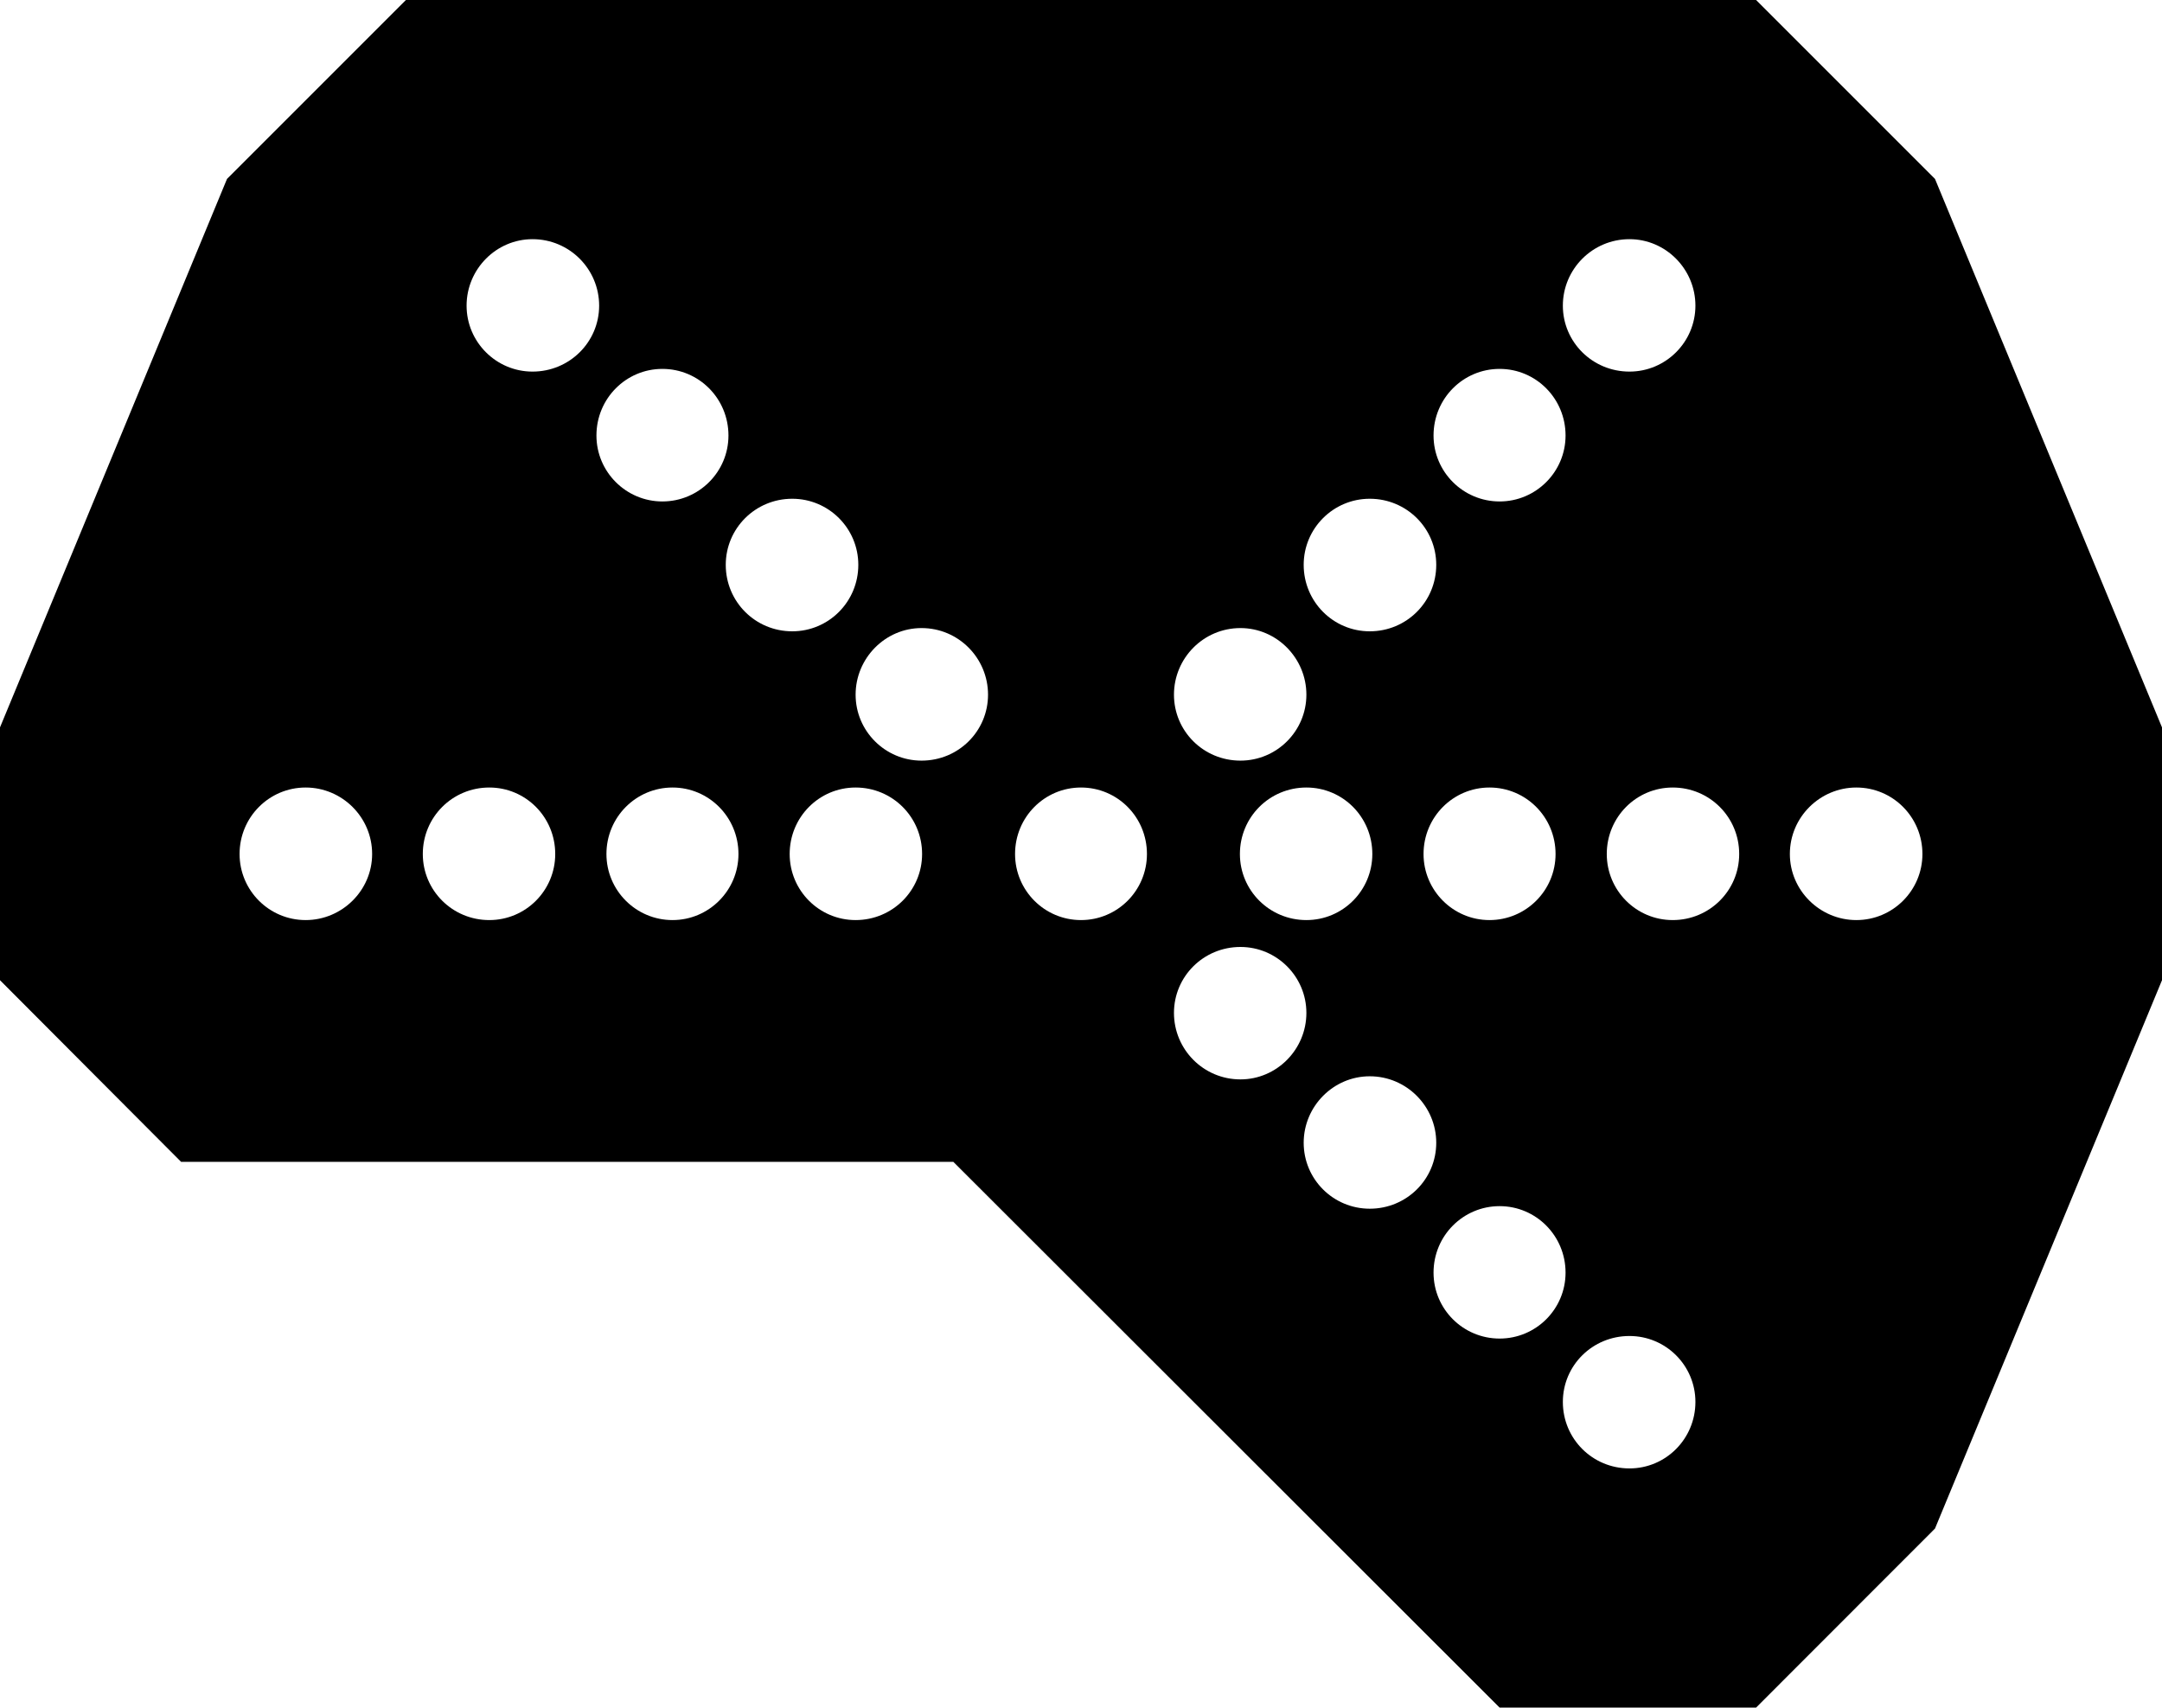
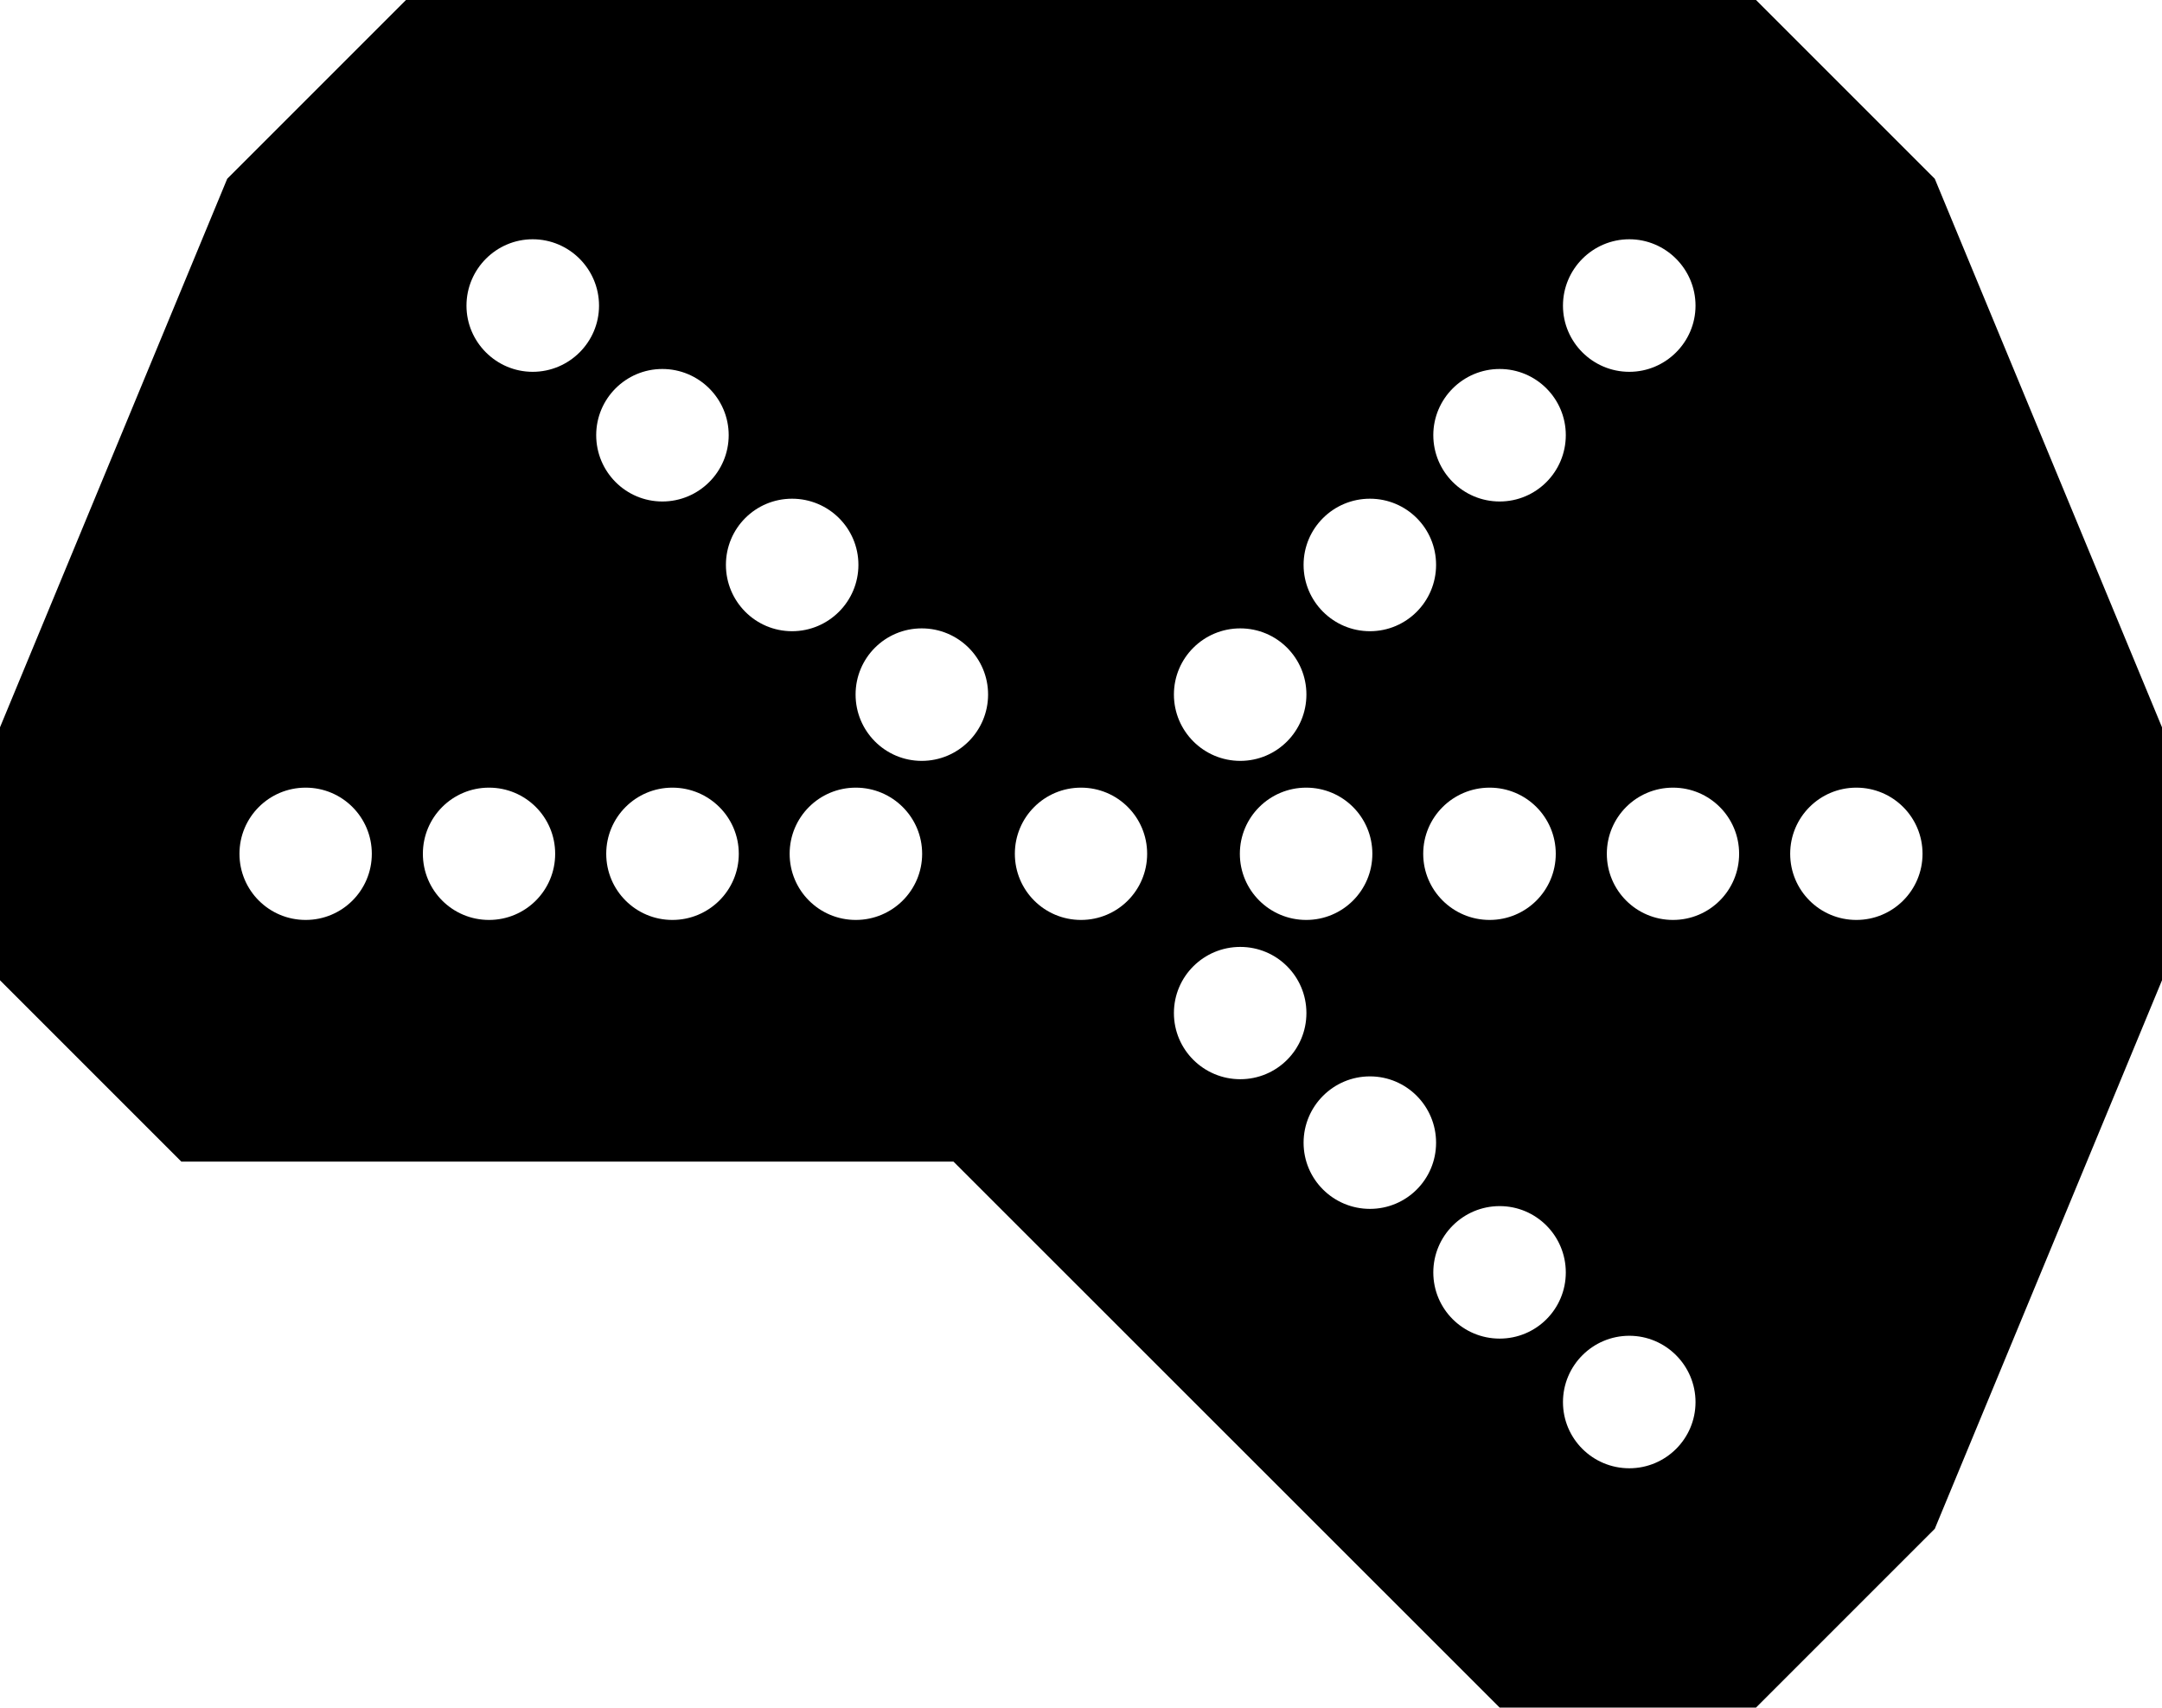
- <svg xmlns="http://www.w3.org/2000/svg" width="16" height="12.637" viewBox="0 0 16 12.637">
-   <path fill-rule="nonzero" fill="rgb(100%, 100%, 100%)" fill-opacity="1" d="M 16 7.254 L 14.32 11.312 L 12.996 12.637 L 11.098 12.637 L 7.055 8.598 L 1.34 8.598 L 0 7.254 L 0 5.383 L 1.68 1.324 L 3.004 0 L 12.996 0 L 14.32 1.324 L 16 5.383 Z M 16 7.254 " />
-   <path fill-rule="nonzero" fill="rgb(0%, 0%, 0%)" fill-opacity="1" d="M 12.996 0 L 3.004 0 L 1.68 1.324 L 0 5.383 L 0 7.254 L 1.34 8.598 L 7.055 8.598 L 11.098 12.637 L 12.996 12.637 L 14.32 11.312 L 16 7.254 L 16 5.383 L 14.32 1.324 Z M 5.465 6.32 C 5.465 6.59 5.246 6.809 4.977 6.809 C 4.707 6.809 4.488 6.59 4.488 6.32 C 4.488 6.047 4.707 5.828 4.977 5.828 C 5.246 5.828 5.465 6.047 5.465 6.32 Z M 11.586 9.418 C 11.586 9.688 11.367 9.906 11.098 9.906 C 10.828 9.906 10.609 9.688 10.609 9.418 C 10.609 9.145 10.828 8.926 11.098 8.926 C 11.367 8.926 11.586 9.145 11.586 9.418 Z M 7.312 5.141 C 7.312 5.41 7.094 5.629 6.82 5.629 C 6.551 5.629 6.332 5.41 6.332 5.141 C 6.332 4.871 6.551 4.648 6.82 4.648 C 7.094 4.648 7.312 4.871 7.312 5.141 Z M 12.547 2.262 C 12.547 2.531 12.328 2.75 12.059 2.75 C 11.785 2.75 11.566 2.531 11.566 2.262 C 11.566 1.992 11.785 1.77 12.059 1.77 C 12.328 1.77 12.547 1.992 12.547 2.262 Z M 4.434 2.262 C 4.434 2.531 4.215 2.75 3.941 2.75 C 3.672 2.75 3.453 2.531 3.453 2.262 C 3.453 1.992 3.672 1.77 3.941 1.77 C 4.215 1.77 4.434 1.992 4.434 2.262 Z M 9.668 5.141 C 9.668 5.41 9.449 5.629 9.18 5.629 C 8.906 5.629 8.688 5.41 8.688 5.141 C 8.688 4.871 8.906 4.648 9.18 4.648 C 9.449 4.648 9.668 4.871 9.668 5.141 Z M 4.109 6.32 C 4.109 6.59 3.891 6.809 3.621 6.809 C 3.348 6.809 3.129 6.59 3.129 6.32 C 3.129 6.047 3.348 5.828 3.621 5.828 C 3.891 5.828 4.109 6.047 4.109 6.32 Z M 11.512 6.32 C 11.512 6.59 11.293 6.809 11.023 6.809 C 10.754 6.809 10.535 6.59 10.535 6.32 C 10.535 6.047 10.754 5.828 11.023 5.828 C 11.293 5.828 11.512 6.047 11.512 6.32 Z M 5.391 3.223 C 5.391 3.492 5.172 3.711 4.902 3.711 C 4.633 3.711 4.414 3.492 4.414 3.223 C 4.414 2.949 4.633 2.73 4.902 2.73 C 5.172 2.73 5.391 2.949 5.391 3.223 Z M 11.586 3.223 C 11.586 3.492 11.367 3.711 11.098 3.711 C 10.828 3.711 10.609 3.492 10.609 3.223 C 10.609 2.949 10.828 2.73 11.098 2.73 C 11.367 2.73 11.586 2.949 11.586 3.223 Z M 9.668 7.496 C 9.668 7.766 9.449 7.988 9.18 7.988 C 8.906 7.988 8.688 7.766 8.688 7.496 C 8.688 7.227 8.906 7.008 9.18 7.008 C 9.449 7.008 9.668 7.227 9.668 7.496 Z M 2.754 6.32 C 2.754 6.59 2.531 6.809 2.262 6.809 C 1.992 6.809 1.773 6.59 1.773 6.32 C 1.773 6.047 1.992 5.828 2.262 5.828 C 2.531 5.828 2.754 6.047 2.754 6.32 Z M 8.488 6.32 C 8.488 6.59 8.27 6.809 8 6.809 C 7.73 6.809 7.512 6.59 7.512 6.32 C 7.512 6.047 7.73 5.828 8 5.828 C 8.27 5.828 8.488 6.047 8.488 6.32 Z M 14.227 6.32 C 14.227 6.59 14.008 6.809 13.738 6.809 C 13.469 6.809 13.246 6.59 13.246 6.32 C 13.246 6.047 13.469 5.828 13.738 5.828 C 14.008 5.828 14.227 6.047 14.227 6.32 Z M 6.824 6.32 C 6.824 6.59 6.605 6.809 6.332 6.809 C 6.062 6.809 5.844 6.59 5.844 6.32 C 5.844 6.047 6.062 5.828 6.332 5.828 C 6.605 5.828 6.824 6.047 6.824 6.32 Z M 6.352 4.18 C 6.352 4.453 6.133 4.672 5.863 4.672 C 5.59 4.672 5.371 4.453 5.371 4.18 C 5.371 3.91 5.59 3.691 5.863 3.691 C 6.133 3.691 6.352 3.91 6.352 4.18 Z M 10.629 4.18 C 10.629 4.453 10.41 4.672 10.137 4.672 C 9.867 4.672 9.648 4.453 9.648 4.18 C 9.648 3.91 9.867 3.691 10.137 3.691 C 10.41 3.691 10.629 3.91 10.629 4.18 Z M 10.629 8.457 C 10.629 8.727 10.41 8.945 10.137 8.945 C 9.867 8.945 9.648 8.727 9.648 8.457 C 9.648 8.188 9.867 7.965 10.137 7.965 C 10.41 7.965 10.629 8.188 10.629 8.457 Z M 10.156 6.32 C 10.156 6.59 9.938 6.809 9.668 6.809 C 9.395 6.809 9.176 6.59 9.176 6.32 C 9.176 6.047 9.395 5.828 9.668 5.828 C 9.938 5.828 10.156 6.047 10.156 6.32 Z M 12.871 6.32 C 12.871 6.59 12.652 6.809 12.379 6.809 C 12.109 6.809 11.891 6.59 11.891 6.32 C 11.891 6.047 12.109 5.828 12.379 5.828 C 12.652 5.828 12.871 6.047 12.871 6.32 Z M 12.547 10.375 C 12.547 10.648 12.328 10.867 12.059 10.867 C 11.785 10.867 11.566 10.648 11.566 10.375 C 11.566 10.105 11.785 9.887 12.059 9.887 C 12.328 9.887 12.547 10.105 12.547 10.375 Z M 12.547 10.375 " />
+ <svg xmlns="http://www.w3.org/2000/svg" width="42" height="33.172" viewBox="0 0 42 33.172">
+   <path fill-rule="nonzero" fill="rgb(100%, 100%, 100%)" fill-opacity="1" d="M 42 19.043 L 37.586 29.699 L 34.113 33.172 L 29.133 33.172 L 18.523 22.566 L 3.523 22.566 L 0 19.043 L 0 14.129 L 4.414 3.473 L 7.887 0 L 34.113 0 L 37.586 3.473 L 42 14.129 Z M 42 19.043 " />
+   <path fill-rule="nonzero" fill="rgb(0%, 0%, 0%)" fill-opacity="1" d="M 34.113 0 L 7.887 0 L 4.414 3.473 L 0 14.129 L 0 19.043 L 3.523 22.566 L 18.523 22.566 L 29.133 33.172 L 34.113 33.172 L 37.586 29.699 L 42 19.043 L 42 14.129 L 37.586 3.473 Z M 14.352 16.586 C 14.352 17.297 13.773 17.871 13.062 17.871 C 12.352 17.871 11.777 17.297 11.777 16.586 C 11.777 15.875 12.352 15.301 13.062 15.301 C 13.773 15.301 14.352 15.875 14.352 16.586 Z M 30.418 24.719 C 30.418 25.43 29.844 26.004 29.133 26.004 C 28.422 26.004 27.844 25.43 27.844 24.719 C 27.844 24.008 28.422 23.43 29.133 23.43 C 29.844 23.43 30.418 24.008 30.418 24.719 Z M 19.195 13.492 C 19.195 14.203 18.617 14.781 17.906 14.781 C 17.195 14.781 16.621 14.203 16.621 13.492 C 16.621 12.781 17.195 12.207 17.906 12.207 C 18.617 12.207 19.195 12.781 19.195 13.492 Z M 32.938 5.938 C 32.938 6.645 32.359 7.223 31.652 7.223 C 30.941 7.223 30.363 6.645 30.363 5.938 C 30.363 5.227 30.941 4.648 31.652 4.648 C 32.359 4.648 32.938 5.227 32.938 5.938 Z M 11.637 5.938 C 11.637 6.645 11.059 7.223 10.348 7.223 C 9.641 7.223 9.062 6.645 9.062 5.938 C 9.062 5.227 9.641 4.648 10.348 4.648 C 11.059 4.648 11.637 5.227 11.637 5.938 Z M 25.379 13.492 C 25.379 14.203 24.805 14.781 24.094 14.781 C 23.383 14.781 22.805 14.203 22.805 13.492 C 22.805 12.781 23.383 12.207 24.094 12.207 C 24.805 12.207 25.379 12.781 25.379 13.492 Z M 10.785 16.586 C 10.785 17.297 10.211 17.871 9.5 17.871 C 8.789 17.871 8.215 17.297 8.215 16.586 C 8.215 15.875 8.789 15.301 9.5 15.301 C 10.211 15.301 10.785 15.875 10.785 16.586 Z M 30.223 16.586 C 30.223 17.297 29.648 17.871 28.938 17.871 C 28.227 17.871 27.648 17.297 27.648 16.586 C 27.648 15.875 28.227 15.301 28.938 15.301 C 29.648 15.301 30.223 15.875 30.223 16.586 Z M 14.156 8.453 C 14.156 9.164 13.578 9.742 12.867 9.742 C 12.156 9.742 11.582 9.164 11.582 8.453 C 11.582 7.746 12.156 7.168 12.867 7.168 C 13.578 7.168 14.156 7.746 14.156 8.453 Z M 30.418 8.453 C 30.418 9.164 29.844 9.742 29.133 9.742 C 28.422 9.742 27.844 9.164 27.844 8.453 C 27.844 7.746 28.422 7.168 29.133 7.168 C 29.844 7.168 30.418 7.746 30.418 8.453 Z M 25.379 19.68 C 25.379 20.391 24.805 20.965 24.094 20.965 C 23.383 20.965 22.805 20.391 22.805 19.68 C 22.805 18.969 23.383 18.395 24.094 18.395 C 24.805 18.395 25.379 18.969 25.379 19.68 Z M 7.223 16.586 C 7.223 17.297 6.648 17.871 5.938 17.871 C 5.227 17.871 4.652 17.297 4.652 16.586 C 4.652 15.875 5.227 15.301 5.938 15.301 C 6.648 15.301 7.223 15.875 7.223 16.586 Z M 22.285 16.586 C 22.285 17.297 21.711 17.871 21 17.871 C 20.289 17.871 19.715 17.297 19.715 16.586 C 19.715 15.875 20.289 15.301 21 15.301 C 21.711 15.301 22.285 15.875 22.285 16.586 Z M 37.348 16.586 C 37.348 17.297 36.773 17.871 36.062 17.871 C 35.352 17.871 34.777 17.297 34.777 16.586 C 34.777 15.875 35.352 15.301 36.062 15.301 C 36.773 15.301 37.348 15.875 37.348 16.586 Z M 17.914 16.586 C 17.914 17.297 17.336 17.871 16.625 17.871 C 15.914 17.871 15.34 17.297 15.34 16.586 C 15.34 15.875 15.914 15.301 16.625 15.301 C 17.336 15.301 17.914 15.875 17.914 16.586 Z M 16.676 10.973 C 16.676 11.684 16.098 12.262 15.387 12.262 C 14.676 12.262 14.102 11.684 14.102 10.973 C 14.102 10.262 14.676 9.688 15.387 9.688 C 16.098 9.688 16.676 10.262 16.676 10.973 Z M 27.898 10.973 C 27.898 11.684 27.324 12.262 26.613 12.262 C 25.902 12.262 25.324 11.684 25.324 10.973 C 25.324 10.262 25.902 9.688 26.613 9.688 C 27.324 9.688 27.898 10.262 27.898 10.973 Z M 27.898 22.199 C 27.898 22.91 27.324 23.484 26.613 23.484 C 25.902 23.484 25.324 22.91 25.324 22.199 C 25.324 21.488 25.902 20.91 26.613 20.91 C 27.324 20.91 27.898 21.488 27.898 22.199 Z M 26.66 16.586 C 26.66 17.297 26.086 17.871 25.375 17.871 C 24.664 17.871 24.086 17.297 24.086 16.586 C 24.086 15.875 24.664 15.301 25.375 15.301 C 26.086 15.301 26.66 15.875 26.66 16.586 Z M 33.785 16.586 C 33.785 17.297 33.211 17.871 32.5 17.871 C 31.789 17.871 31.215 17.297 31.215 16.586 C 31.215 15.875 31.789 15.301 32.5 15.301 C 33.211 15.301 33.785 15.875 33.785 16.586 Z M 32.938 27.238 C 32.938 27.949 32.359 28.523 31.652 28.523 C 30.941 28.523 30.363 27.949 30.363 27.238 C 30.363 26.527 30.941 25.949 31.652 25.949 C 32.359 25.949 32.938 26.527 32.938 27.238 Z M 32.938 27.238 " />
</svg>
